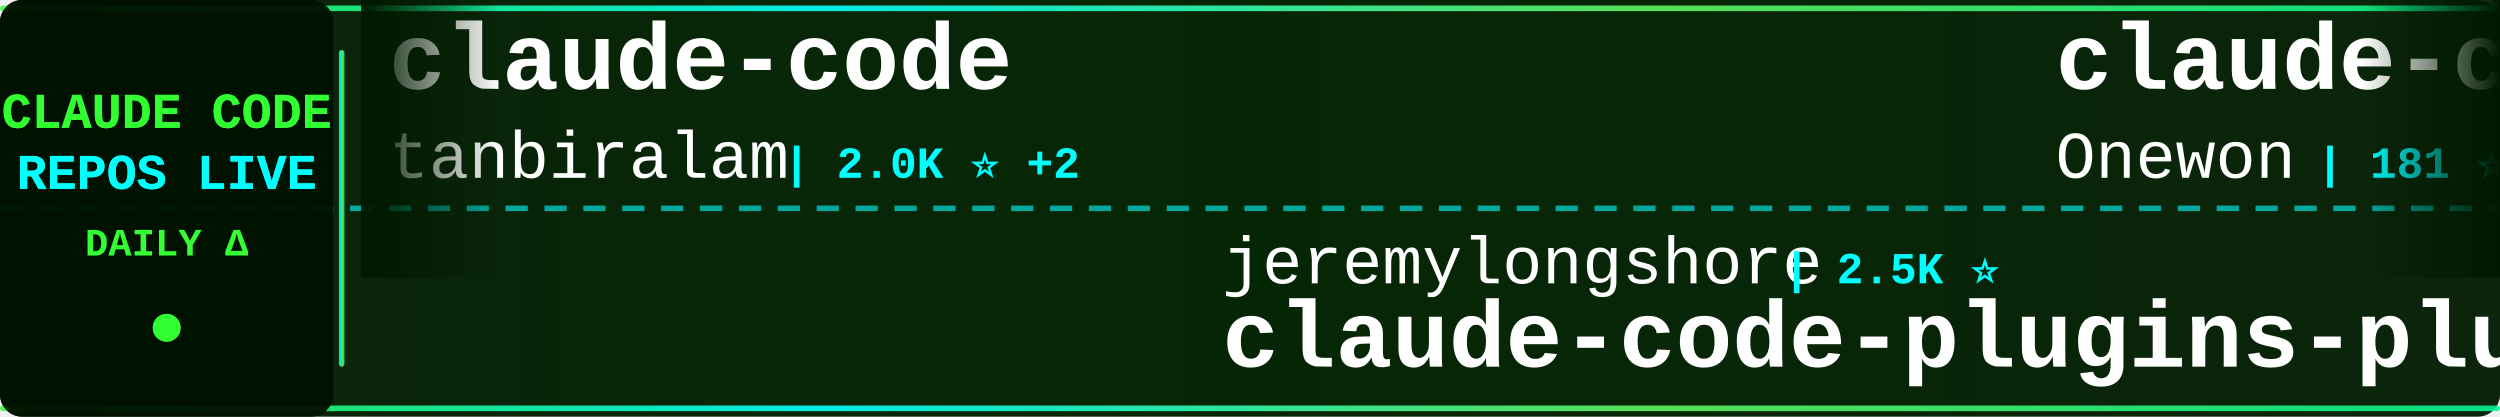
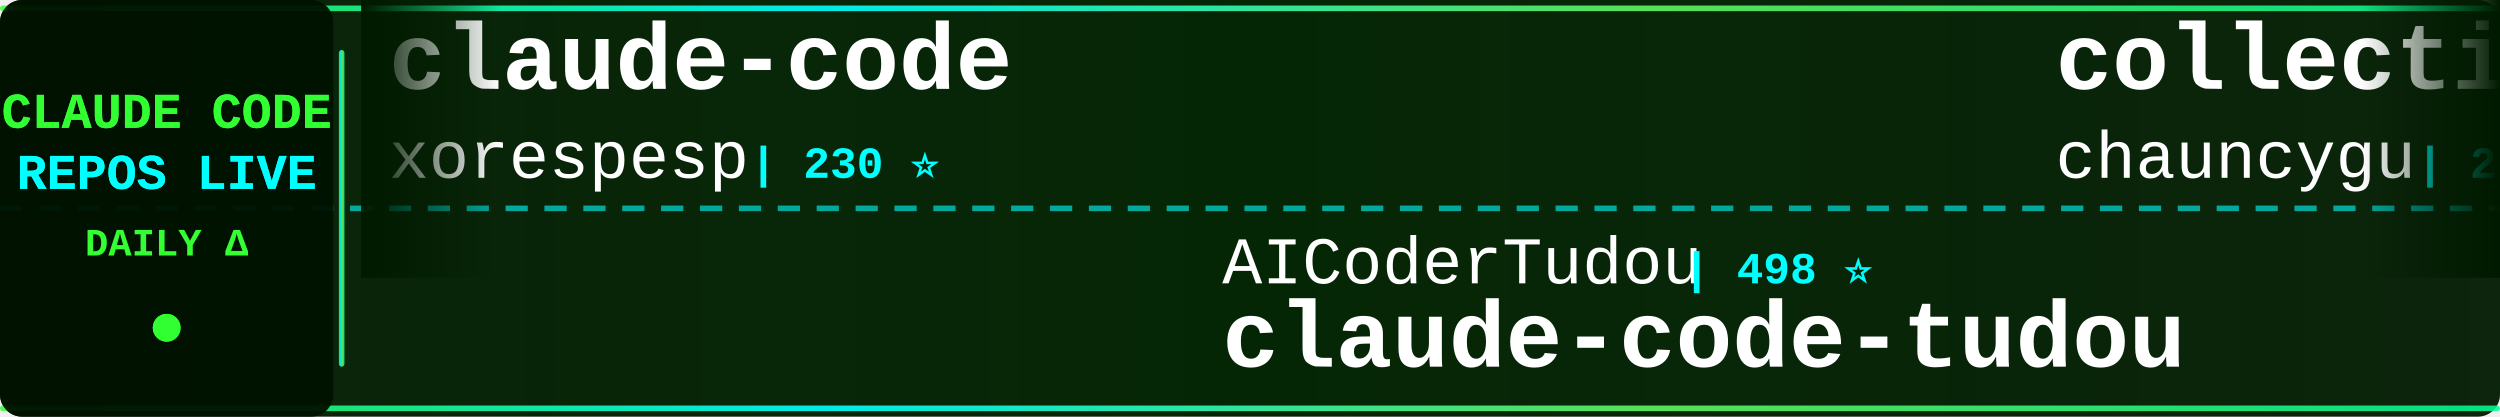
<svg xmlns="http://www.w3.org/2000/svg" width="900" height="150">
  <defs>
    <linearGradient id="tickerBg" x1="0%" y1="0%" x2="100%" y2="0%">
      <stop offset="0%" style="stop-color:#001a00;stop-opacity:0.95" />
      <stop offset="50%" style="stop-color:#002200;stop-opacity:0.98" />
      <stop offset="100%" style="stop-color:#001a00;stop-opacity:0.95" />
    </linearGradient>
    <linearGradient id="borderGrad" x1="0%" y1="0%" x2="100%" y2="0%">
      <stop offset="0%" style="stop-color:#33ff33;stop-opacity:0.85">
        <animate attributeName="stop-opacity" values="0.85;1;0.85" dur="2s" repeatCount="indefinite" />
      </stop>
      <stop offset="33%" style="stop-color:#00ffff;stop-opacity:0.9">
        <animate attributeName="stop-opacity" values="0.9;1;0.9" dur="2.2s" repeatCount="indefinite" />
      </stop>
      <stop offset="66%" style="stop-color:#66ff66;stop-opacity:0.85">
        <animate attributeName="stop-opacity" values="0.85;1;0.85" dur="1.8s" repeatCount="indefinite" />
      </stop>
      <stop offset="100%" style="stop-color:#00ff99;stop-opacity:0.85">
        <animate attributeName="stop-opacity" values="0.85;1;0.85" dur="2s" repeatCount="indefinite" />
      </stop>
    </linearGradient>
    <filter id="textGlow">
      <feGaussianBlur stdDeviation="0.1" result="coloredBlur" />
      <feMerge>
        <feMergeNode in="coloredBlur" />
        <feMergeNode in="SourceGraphic" />
      </feMerge>
    </filter>
    <filter id="metricGlow">
      <feGaussianBlur stdDeviation="0.2" result="coloredBlur" />
      <feMerge>
        <feMergeNode in="coloredBlur" />
        <feMergeNode in="SourceGraphic" />
      </feMerge>
    </filter>
    <linearGradient id="leftFade" x1="0%" y1="0%" x2="100%" y2="0%">
      <stop offset="0%" style="stop-color:#001a00;stop-opacity:1" />
      <stop offset="100%" style="stop-color:#001a00;stop-opacity:0" />
    </linearGradient>
    <linearGradient id="rightFade" x1="0%" y1="0%" x2="100%" y2="0%">
      <stop offset="0%" style="stop-color:#001a00;stop-opacity:0" />
      <stop offset="100%" style="stop-color:#001a00;stop-opacity:1" />
    </linearGradient>
  </defs>
  <rect width="900" height="150" fill="url(#tickerBg)" rx="8" />
  <rect x="0" y="2" width="900" height="2" fill="url(#borderGrad)" rx="1" />
  <rect x="0" y="146" width="900" height="2" fill="url(#borderGrad)" rx="1" />
  <line x1="0" y1="75" x2="900" y2="75" stroke="#00ffff" stroke-width="2" stroke-dasharray="8 6" opacity="0.6" />
  <rect x="0" y="0" width="120" height="150" fill="#001100" opacity="0.95" rx="8" />
  <text x="60" y="46" font-family="'Courier New', monospace" font-size="18" font-weight="bold" fill="#33ff33" text-anchor="middle" filter="url(#textGlow)">
    CLAUDE CODE
  </text>
  <text x="60" y="68" font-family="'Courier New', monospace" font-size="18" font-weight="bold" fill="#00ffff" text-anchor="middle" filter="url(#textGlow)">
    REPOS LIVE
  </text>
  <text x="60" y="92" font-family="'Courier New', monospace" font-size="14" font-weight="bold" fill="#33ff33" text-anchor="middle">
    DAILY Δ
  </text>
  <circle cx="60" cy="118" r="5" fill="#33ff33" filter="url(#metricGlow)">
    <animate attributeName="r" values="4;6;4" dur="1.5s" repeatCount="indefinite" />
    <animate attributeName="opacity" values="0.6;1;0.6" dur="1.5s" repeatCount="indefinite" />
  </circle>
  <rect x="122" y="18" width="2" height="114" fill="url(#borderGrad)" rx="1" />
  <clipPath id="tickerClip">
    <rect x="130" y="0" width="770" height="150" />
  </clipPath>
  <g clip-path="url(#tickerClip)">
    <g id="tickerItems">
      <animateTransform attributeName="transform" attributeType="XML" type="translate" from="0 0" to="-3000 0" dur="54s" repeatCount="indefinite" />
      <g transform="translate(0, 0)">
        <text x="140" y="32" font-family="'Courier New', monospace" font-size="34" font-weight="bold" fill="#ffffff">claude-code</text>
-         <text x="140" y="64" font-family="'Courier New', monospace" font-size="24" font-weight="normal" fill="#ffffff" opacity="1.0">tanbiralam</text>
-         <text x="282" y="64" font-family="'Courier New', monospace" font-size="16" font-weight="bold" fill="#00ffff"> | 2.0K ⭐ +2</text>
+         <text x="140" y="64" font-family="'Courier New', monospace" font-size="24" font-weight="normal" fill="#ffffff" opacity="1.0">xorespesp</text>
+         <text x="270" y="64" font-family="'Courier New', monospace" font-size="16" font-weight="bold" fill="#00ffff"> | 230 ⭐</text>
      </g>
      <g transform="translate(300, 0)">
-         <text x="140" y="102" font-family="'Courier New', monospace" font-size="24" font-weight="normal" fill="#ffffff" opacity="1.0">jeremylongshore</text>
-         <text x="342" y="102" font-family="'Courier New', monospace" font-size="16" font-weight="bold" fill="#00ffff"> | 2.5K ⭐</text>
-         <text x="140" y="132" font-family="'Courier New', monospace" font-size="34" font-weight="bold" fill="#ffffff">claude-code-plugins-plus...</text>
+         <text x="140" y="102" font-family="'Courier New', monospace" font-size="24" font-weight="normal" fill="#ffffff" opacity="1.0">AICoderTudou</text>
+         <text x="306" y="102" font-family="'Courier New', monospace" font-size="16" font-weight="bold" fill="#00ffff"> | 498 ⭐</text>
+         <text x="140" y="132" font-family="'Courier New', monospace" font-size="34" font-weight="bold" fill="#ffffff">claude-code-tudou</text>
      </g>
      <g transform="translate(600, 0)">
-         <text x="140" y="32" font-family="'Courier New', monospace" font-size="34" font-weight="bold" fill="#ffffff">claude-code</text>
-         <text x="140" y="64" font-family="'Courier New', monospace" font-size="24" font-weight="normal" fill="#ffffff" opacity="1.0">Onewon</text>
-         <text x="234" y="64" font-family="'Courier New', monospace" font-size="16" font-weight="bold" fill="#00ffff"> | 181 ⭐</text>
+         <text x="140" y="32" font-family="'Courier New', monospace" font-size="34" font-weight="bold" fill="#ffffff">collection-claude-code-s...</text>
+         <text x="140" y="64" font-family="'Courier New', monospace" font-size="24" font-weight="normal" fill="#ffffff" opacity="1.0">chauncygu</text>
+         <text x="270" y="64" font-family="'Courier New', monospace" font-size="16" font-weight="bold" fill="#00ffff"> | 2.8K ⭐ +2</text>
      </g>
      <g transform="translate(900, 0)">
-         <text x="140" y="102" font-family="'Courier New', monospace" font-size="24" font-weight="normal" fill="#ffffff" opacity="1.0">ykdojo</text>
-         <text x="234" y="102" font-family="'Courier New', monospace" font-size="16" font-weight="bold" fill="#00ffff"> | 9.3K ⭐ +38</text>
-         <text x="140" y="132" font-family="'Courier New', monospace" font-size="34" font-weight="bold" fill="#ffffff">claude-code-tips</text>
+         <text x="140" y="102" font-family="'Courier New', monospace" font-size="24" font-weight="normal" fill="#ffffff" opacity="1.0">shareAI-lab</text>
+         <text x="294" y="102" font-family="'Courier New', monospace" font-size="16" font-weight="bold" fill="#00ffff"> | 71.1K ⭐ +148</text>
+         <text x="140" y="132" font-family="'Courier New', monospace" font-size="34" font-weight="bold" fill="#ffffff">learn-claude-code</text>
      </g>
      <g transform="translate(1200, 0)">
-         <text x="140" y="32" font-family="'Courier New', monospace" font-size="34" font-weight="bold" fill="#ffffff">Claude-Code-Usage-Monito...</text>
-         <text x="140" y="64" font-family="'Courier New', monospace" font-size="24" font-weight="normal" fill="#ffffff" opacity="1.0">Maciek-roboblog</text>
-         <text x="342" y="64" font-family="'Courier New', monospace" font-size="16" font-weight="bold" fill="#00ffff"> | 8.4K ⭐ +6</text>
+         <text x="140" y="32" font-family="'Courier New', monospace" font-size="34" font-weight="bold" fill="#ffffff">ECC</text>
+         <text x="140" y="64" font-family="'Courier New', monospace" font-size="24" font-weight="normal" fill="#ffffff" opacity="1.0">affaan-m</text>
+         <text x="258" y="64" font-family="'Courier New', monospace" font-size="16" font-weight="bold" fill="#00ffff"> | 230.1K ⭐ +432</text>
      </g>
      <g transform="translate(1500, 0)">
-         <text x="140" y="102" font-family="'Courier New', monospace" font-size="24" font-weight="normal" fill="#ffffff" opacity="1.0">carlvellotti</text>
-         <text x="306" y="102" font-family="'Courier New', monospace" font-size="16" font-weight="bold" fill="#00ffff"> | 2.1K ⭐ +3</text>
-         <text x="140" y="132" font-family="'Courier New', monospace" font-size="34" font-weight="bold" fill="#ffffff">claude-code-pm-course</text>
+         <text x="140" y="102" font-family="'Courier New', monospace" font-size="24" font-weight="normal" fill="#ffffff" opacity="1.0">Onewon</text>
+         <text x="234" y="102" font-family="'Courier New', monospace" font-size="16" font-weight="bold" fill="#00ffff"> | 181 ⭐</text>
+         <text x="140" y="132" font-family="'Courier New', monospace" font-size="34" font-weight="bold" fill="#ffffff">claude-code</text>
      </g>
      <g transform="translate(1800, 0)">
-         <text x="140" y="32" font-family="'Courier New', monospace" font-size="34" font-weight="bold" fill="#ffffff">claude-code-source-build</text>
-         <text x="140" y="64" font-family="'Courier New', monospace" font-size="24" font-weight="normal" fill="#ffffff" opacity="1.0">andrew-kramer-inno</text>
-         <text x="378" y="64" font-family="'Courier New', monospace" font-size="16" font-weight="bold" fill="#00ffff"> | 595 ⭐</text>
+         <text x="140" y="32" font-family="'Courier New', monospace" font-size="34" font-weight="bold" fill="#ffffff">claude-code-hub</text>
+         <text x="140" y="64" font-family="'Courier New', monospace" font-size="24" font-weight="normal" fill="#ffffff" opacity="1.0">ding113</text>
+         <text x="246" y="64" font-family="'Courier New', monospace" font-size="16" font-weight="bold" fill="#00ffff"> | 3.2K ⭐ +1</text>
      </g>
      <g transform="translate(2100, 0)">
-         <text x="140" y="102" font-family="'Courier New', monospace" font-size="24" font-weight="normal" fill="#ffffff" opacity="1.0">anthropics</text>
-         <text x="282" y="102" font-family="'Courier New', monospace" font-size="16" font-weight="bold" fill="#00ffff"> | 138.0K ⭐ +131</text>
-         <text x="140" y="132" font-family="'Courier New', monospace" font-size="34" font-weight="bold" fill="#ffffff">claude-code</text>
+         <text x="140" y="102" font-family="'Courier New', monospace" font-size="24" font-weight="normal" fill="#ffffff" opacity="1.0">simonw</text>
+         <text x="234" y="102" font-family="'Courier New', monospace" font-size="16" font-weight="bold" fill="#00ffff"> | 1.6K ⭐</text>
+         <text x="140" y="132" font-family="'Courier New', monospace" font-size="34" font-weight="bold" fill="#ffffff">claude-code-transcripts</text>
      </g>
      <g transform="translate(2400, 0)">
-         <text x="140" y="32" font-family="'Courier New', monospace" font-size="34" font-weight="bold" fill="#ffffff">claude-code-action</text>
-         <text x="140" y="64" font-family="'Courier New', monospace" font-size="24" font-weight="normal" fill="#ffffff" opacity="1.0">anthropics</text>
-         <text x="282" y="64" font-family="'Courier New', monospace" font-size="16" font-weight="bold" fill="#00ffff"> | 8.4K ⭐ +12</text>
+         <text x="140" y="32" font-family="'Courier New', monospace" font-size="34" font-weight="bold" fill="#ffffff">claude-code</text>
+         <text x="140" y="64" font-family="'Courier New', monospace" font-size="24" font-weight="normal" fill="#ffffff" opacity="1.0">yasasbanukaofficial</text>
+         <text x="390" y="64" font-family="'Courier New', monospace" font-size="16" font-weight="bold" fill="#00ffff"> | 3.8K ⭐ +8</text>
      </g>
      <g transform="translate(2700, 0)">
-         <text x="140" y="102" font-family="'Courier New', monospace" font-size="24" font-weight="normal" fill="#ffffff" opacity="1.0">LING71671</text>
-         <text x="270" y="102" font-family="'Courier New', monospace" font-size="16" font-weight="bold" fill="#00ffff"> | 918 ⭐</text>
-         <text x="140" y="132" font-family="'Courier New', monospace" font-size="34" font-weight="bold" fill="#ffffff">Open-ClaudeCode</text>
+         <text x="140" y="102" font-family="'Courier New', monospace" font-size="24" font-weight="normal" fill="#ffffff" opacity="1.0">lorryjovens-hub</text>
+         <text x="342" y="102" font-family="'Courier New', monospace" font-size="16" font-weight="bold" fill="#00ffff"> | 1.7K ⭐ +3</text>
+         <text x="140" y="132" font-family="'Courier New', monospace" font-size="34" font-weight="bold" fill="#ffffff">claude-code-rust</text>
      </g>
      <g transform="translate(3000, 0)">
        <text x="140" y="32" font-family="'Courier New', monospace" font-size="34" font-weight="bold" fill="#ffffff">claude-code</text>
-         <text x="140" y="64" font-family="'Courier New', monospace" font-size="24" font-weight="normal" fill="#ffffff" opacity="1.0">tanbiralam</text>
-         <text x="282" y="64" font-family="'Courier New', monospace" font-size="16" font-weight="bold" fill="#00ffff"> | 2.0K ⭐ +2</text>
+         <text x="140" y="64" font-family="'Courier New', monospace" font-size="24" font-weight="normal" fill="#ffffff" opacity="1.0">xorespesp</text>
+         <text x="270" y="64" font-family="'Courier New', monospace" font-size="16" font-weight="bold" fill="#00ffff"> | 230 ⭐</text>
      </g>
      <g transform="translate(3300, 0)">
-         <text x="140" y="102" font-family="'Courier New', monospace" font-size="24" font-weight="normal" fill="#ffffff" opacity="1.0">jeremylongshore</text>
-         <text x="342" y="102" font-family="'Courier New', monospace" font-size="16" font-weight="bold" fill="#00ffff"> | 2.5K ⭐</text>
-         <text x="140" y="132" font-family="'Courier New', monospace" font-size="34" font-weight="bold" fill="#ffffff">claude-code-plugins-plus...</text>
+         <text x="140" y="102" font-family="'Courier New', monospace" font-size="24" font-weight="normal" fill="#ffffff" opacity="1.0">AICoderTudou</text>
+         <text x="306" y="102" font-family="'Courier New', monospace" font-size="16" font-weight="bold" fill="#00ffff"> | 498 ⭐</text>
+         <text x="140" y="132" font-family="'Courier New', monospace" font-size="34" font-weight="bold" fill="#ffffff">claude-code-tudou</text>
      </g>
      <g transform="translate(3600, 0)">
-         <text x="140" y="32" font-family="'Courier New', monospace" font-size="34" font-weight="bold" fill="#ffffff">claude-code</text>
-         <text x="140" y="64" font-family="'Courier New', monospace" font-size="24" font-weight="normal" fill="#ffffff" opacity="1.0">Onewon</text>
-         <text x="234" y="64" font-family="'Courier New', monospace" font-size="16" font-weight="bold" fill="#00ffff"> | 181 ⭐</text>
+         <text x="140" y="32" font-family="'Courier New', monospace" font-size="34" font-weight="bold" fill="#ffffff">collection-claude-code-s...</text>
+         <text x="140" y="64" font-family="'Courier New', monospace" font-size="24" font-weight="normal" fill="#ffffff" opacity="1.0">chauncygu</text>
+         <text x="270" y="64" font-family="'Courier New', monospace" font-size="16" font-weight="bold" fill="#00ffff"> | 2.8K ⭐ +2</text>
      </g>
      <g transform="translate(3900, 0)">
-         <text x="140" y="102" font-family="'Courier New', monospace" font-size="24" font-weight="normal" fill="#ffffff" opacity="1.0">ykdojo</text>
-         <text x="234" y="102" font-family="'Courier New', monospace" font-size="16" font-weight="bold" fill="#00ffff"> | 9.3K ⭐ +38</text>
-         <text x="140" y="132" font-family="'Courier New', monospace" font-size="34" font-weight="bold" fill="#ffffff">claude-code-tips</text>
+         <text x="140" y="102" font-family="'Courier New', monospace" font-size="24" font-weight="normal" fill="#ffffff" opacity="1.0">shareAI-lab</text>
+         <text x="294" y="102" font-family="'Courier New', monospace" font-size="16" font-weight="bold" fill="#00ffff"> | 71.1K ⭐ +148</text>
+         <text x="140" y="132" font-family="'Courier New', monospace" font-size="34" font-weight="bold" fill="#ffffff">learn-claude-code</text>
      </g>
    </g>
  </g>
  <rect x="130" y="0" width="50" height="100" fill="url(#leftFade)" />
  <rect x="850" y="0" width="50" height="100" fill="url(#rightFade)" />
</svg>
